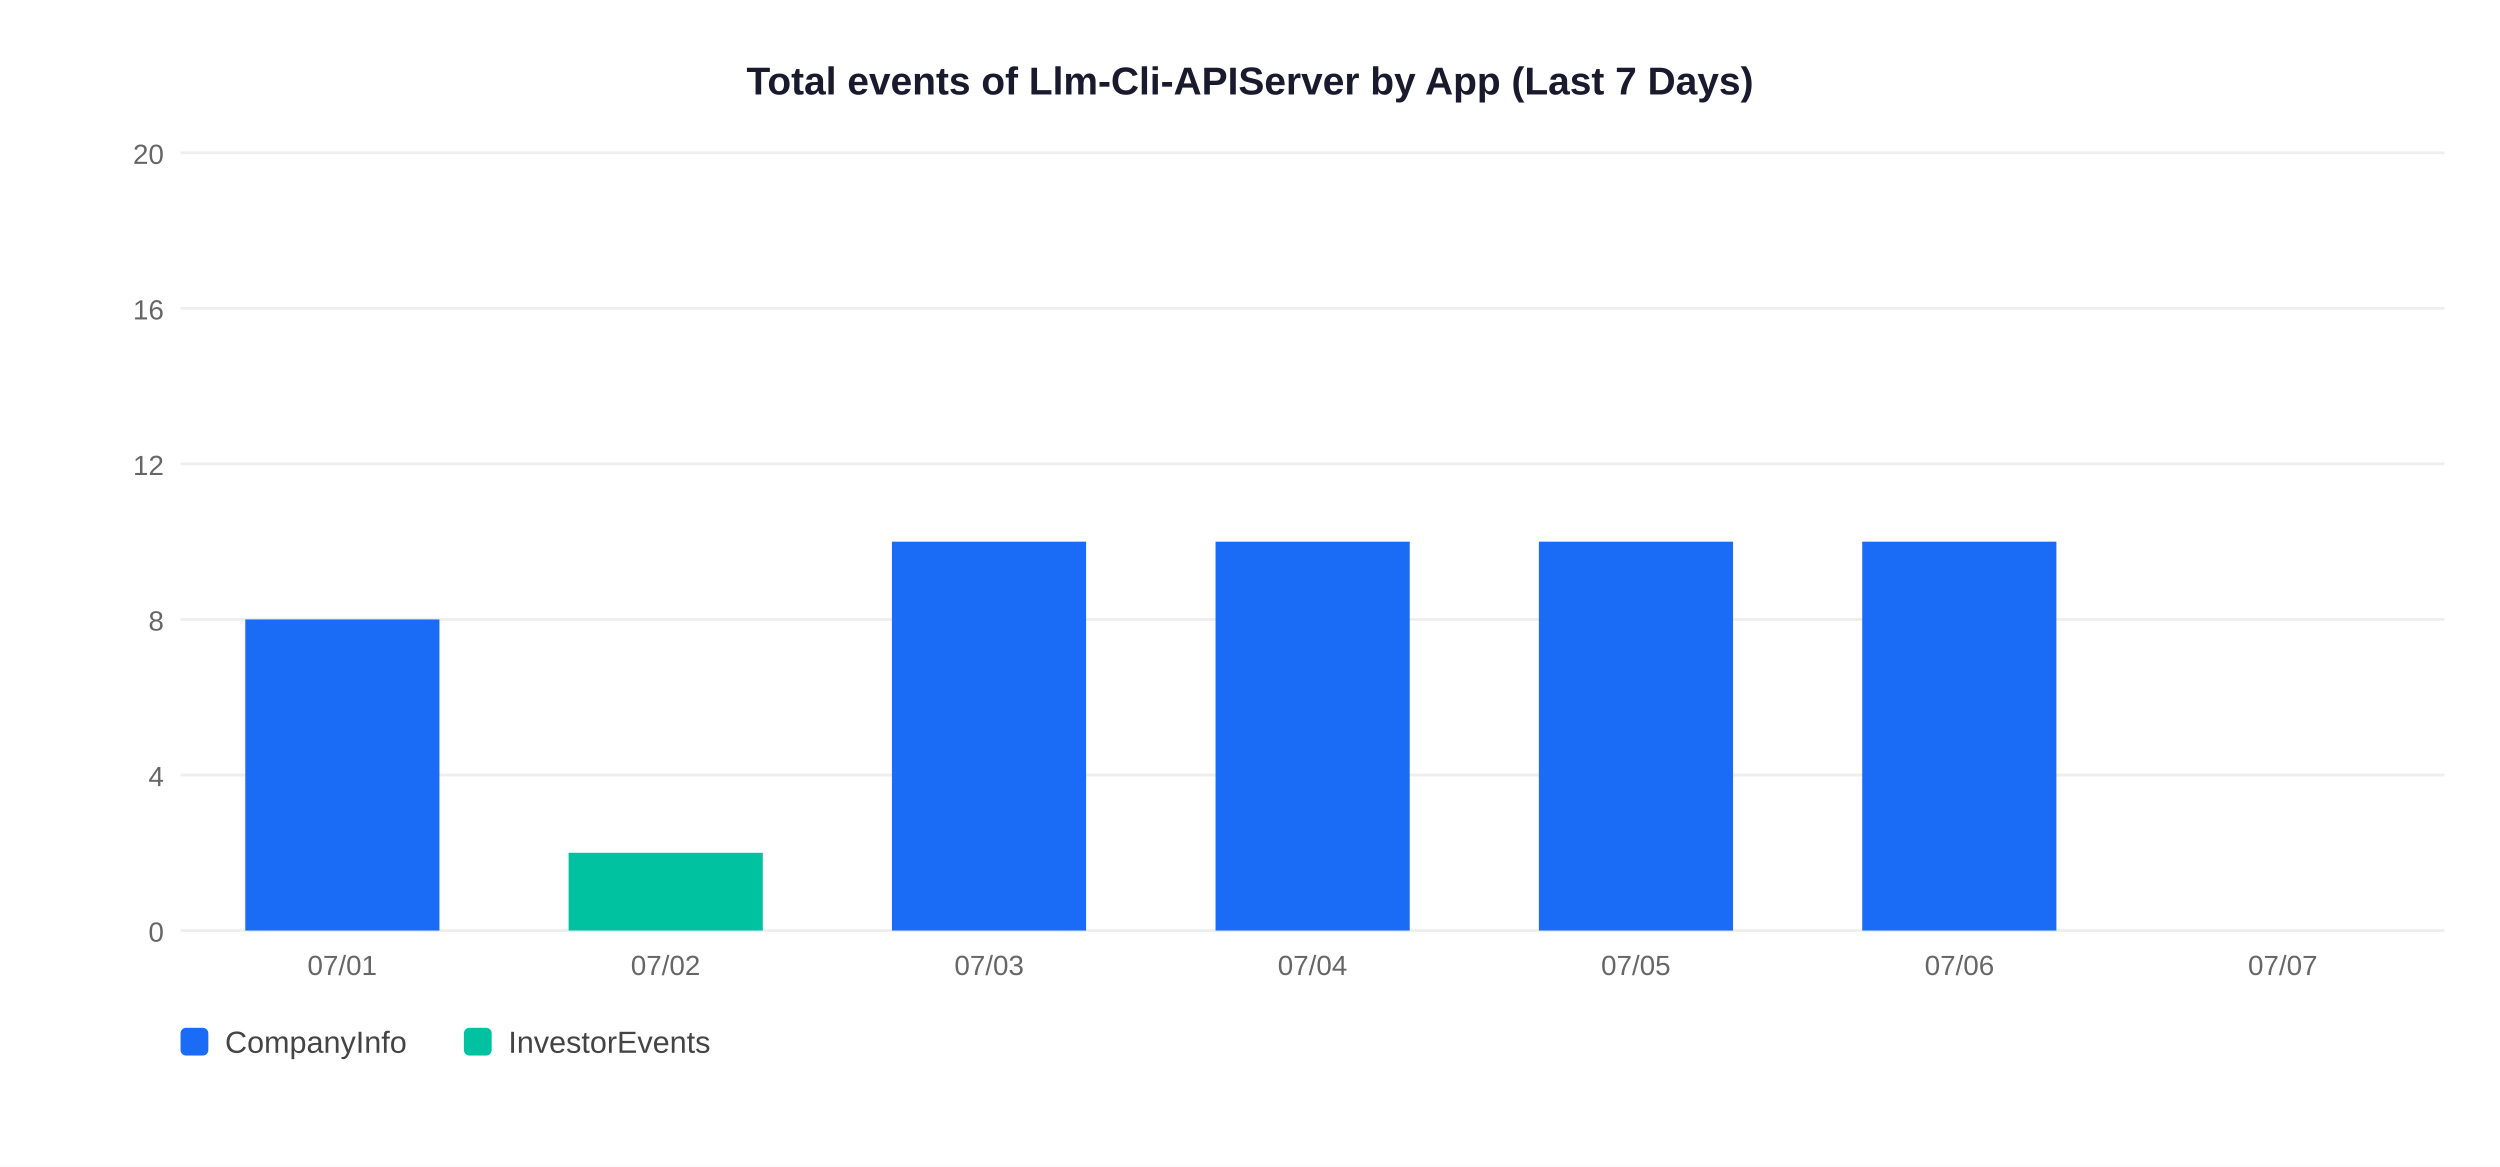
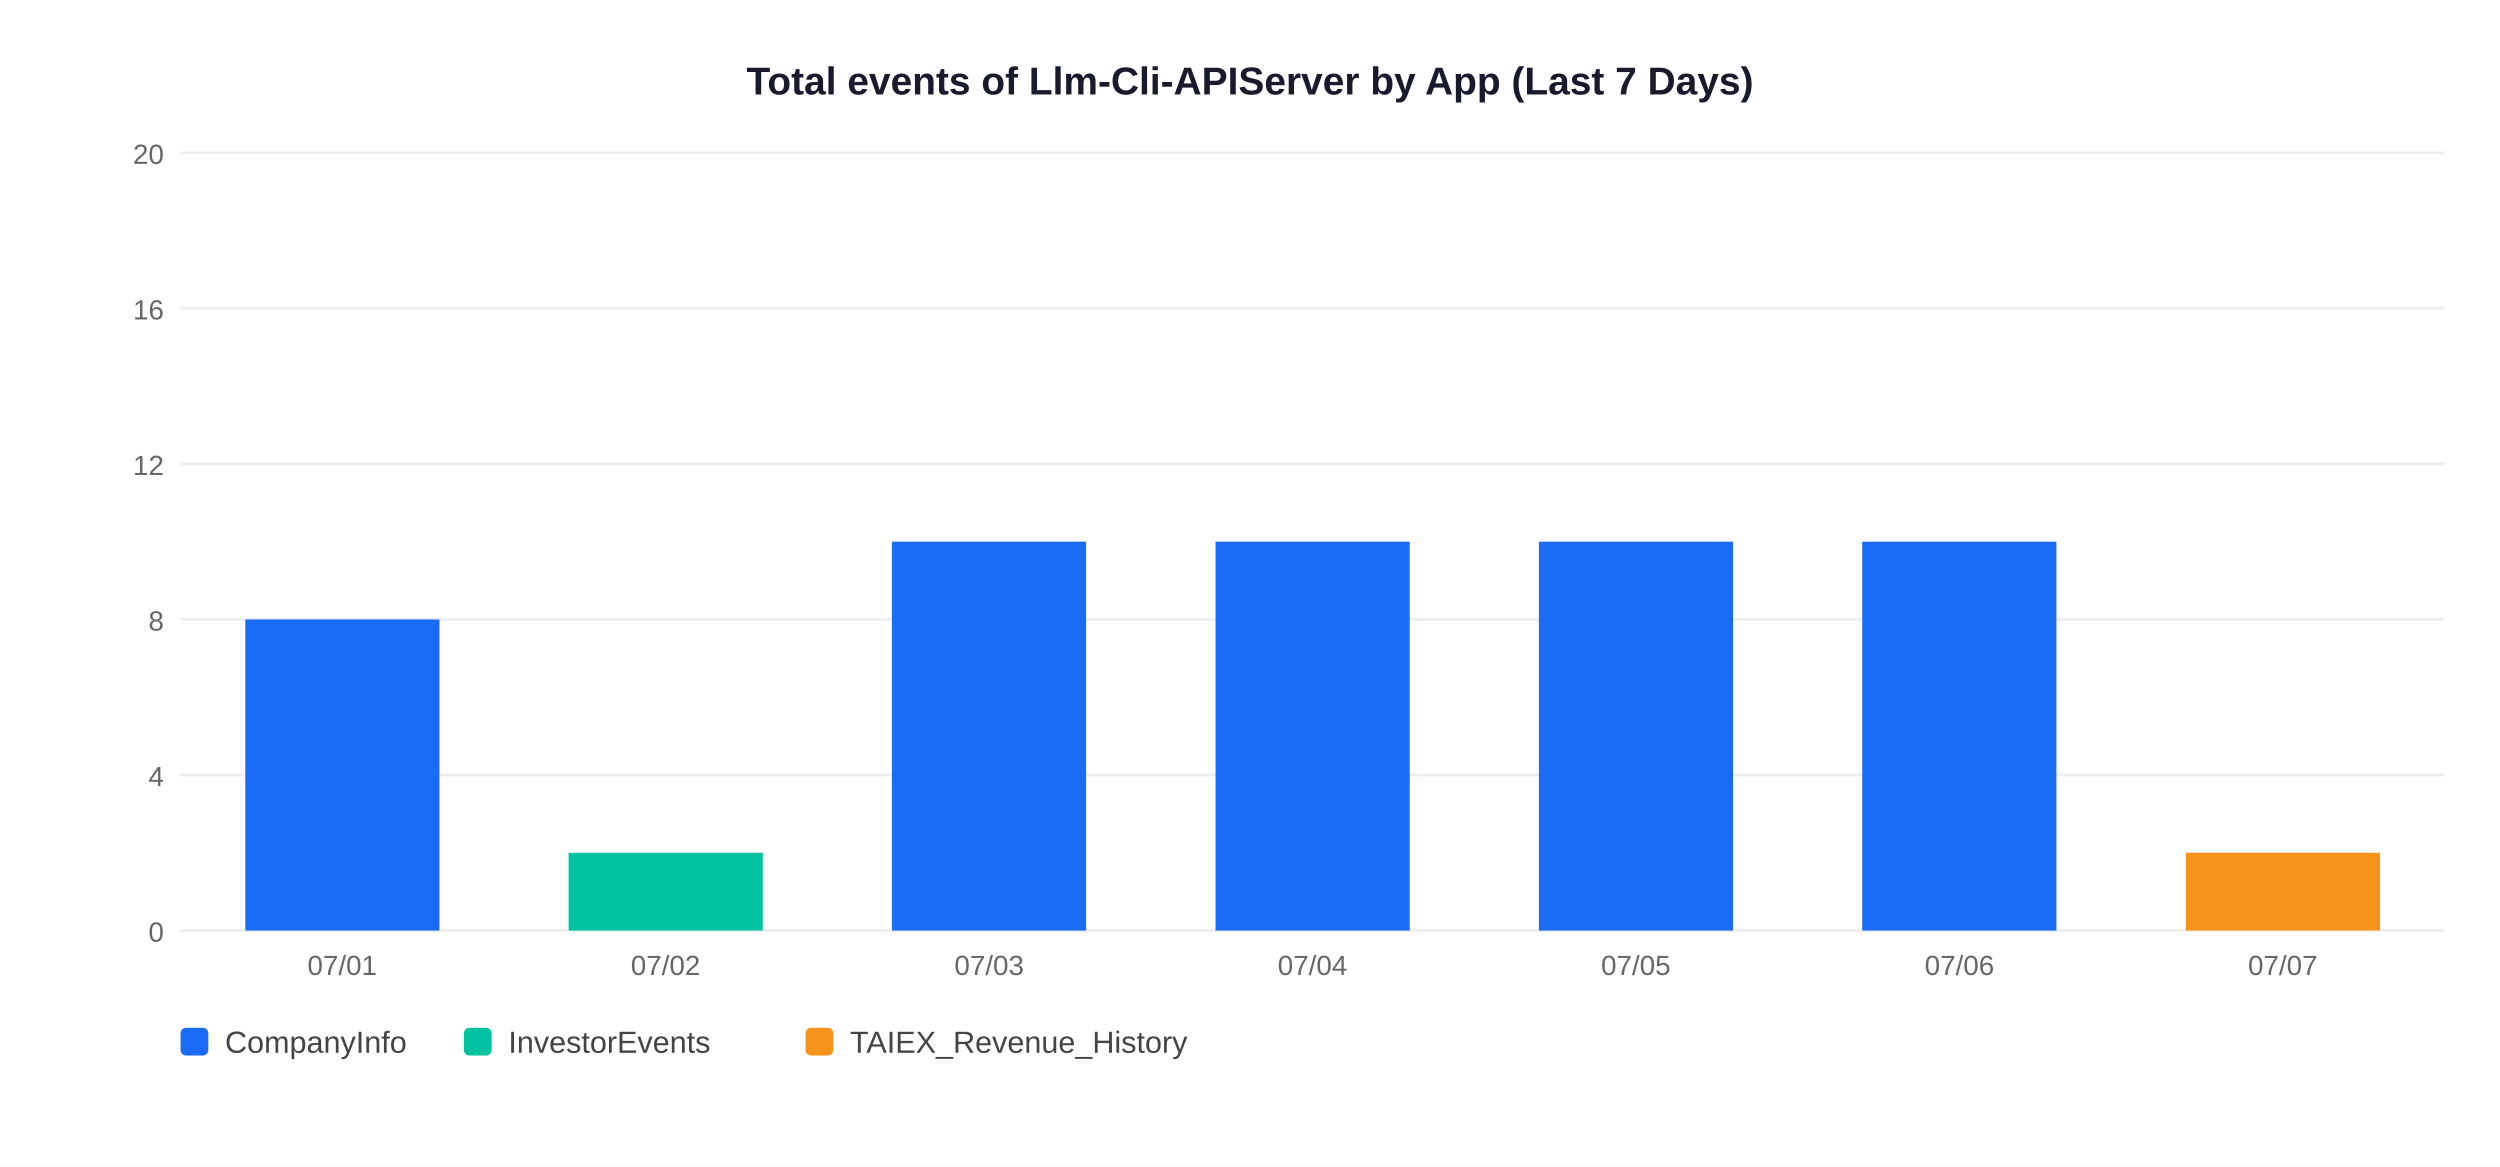
<svg xmlns="http://www.w3.org/2000/svg" width="900" height="420">
  <rect width="900" height="420" fill="white" />
  <text x="450" y="34" text-anchor="middle" font-size="14" font-weight="bold" font-family="Arial,sans-serif" fill="#1a1a2e">Total events of Llm-Cli-APIServer by App (Last 7 Days)</text>
  <line x1="65" y1="335" x2="880" y2="335" stroke="#EEEEEE" stroke-width="1" />
  <text x="59" y="339" text-anchor="end" font-size="10" font-family="Arial,sans-serif" fill="#666">0</text>
  <line x1="65" y1="279" x2="880" y2="279" stroke="#EEEEEE" stroke-width="1" />
  <text x="59" y="283" text-anchor="end" font-size="10" font-family="Arial,sans-serif" fill="#666">4</text>
  <line x1="65" y1="223" x2="880" y2="223" stroke="#EEEEEE" stroke-width="1" />
  <text x="59" y="227" text-anchor="end" font-size="10" font-family="Arial,sans-serif" fill="#666">8</text>
  <line x1="65" y1="167" x2="880" y2="167" stroke="#EEEEEE" stroke-width="1" />
  <text x="59" y="171" text-anchor="end" font-size="10" font-family="Arial,sans-serif" fill="#666">12</text>
  <line x1="65" y1="111" x2="880" y2="111" stroke="#EEEEEE" stroke-width="1" />
  <text x="59" y="115" text-anchor="end" font-size="10" font-family="Arial,sans-serif" fill="#666">16</text>
  <line x1="65" y1="55" x2="880" y2="55" stroke="#EEEEEE" stroke-width="1" />
  <text x="59" y="59" text-anchor="end" font-size="10" font-family="Arial,sans-serif" fill="#666">20</text>
  <rect x="88.3" y="223.0" width="69.9" height="112.0" fill="#1A6CF7" />
  <text x="123.2" y="351" text-anchor="middle" font-size="10" font-family="Arial,sans-serif" fill="#666">07/01</text>
  <rect x="204.7" y="307.0" width="69.9" height="28.0" fill="#00C2A0" />
  <text x="239.6" y="351" text-anchor="middle" font-size="10" font-family="Arial,sans-serif" fill="#666">07/02</text>
  <rect x="321.1" y="195.0" width="69.9" height="140.0" fill="#1A6CF7" />
  <text x="356.1" y="351" text-anchor="middle" font-size="10" font-family="Arial,sans-serif" fill="#666">07/03</text>
  <rect x="437.6" y="195.0" width="69.9" height="140.0" fill="#1A6CF7" />
  <text x="472.5" y="351" text-anchor="middle" font-size="10" font-family="Arial,sans-serif" fill="#666">07/04</text>
  <rect x="554.0" y="195.0" width="69.9" height="140.0" fill="#1A6CF7" />
  <text x="588.9" y="351" text-anchor="middle" font-size="10" font-family="Arial,sans-serif" fill="#666">07/05</text>
  <rect x="670.4" y="195.0" width="69.9" height="140.0" fill="#1A6CF7" />
  <text x="705.4" y="351" text-anchor="middle" font-size="10" font-family="Arial,sans-serif" fill="#666">07/06</text>
+   <rect x="786.9" y="307.0" width="69.9" height="28.0" fill="#F7931A" />
  <text x="821.8" y="351" text-anchor="middle" font-size="10" font-family="Arial,sans-serif" fill="#666">07/07</text>
  <rect x="65" y="370" width="10" height="10" rx="2" fill="#1A6CF7" />
  <text x="81" y="379" font-size="11" font-family="Arial,sans-serif" fill="#444">CompanyInfo</text>
  <rect x="167" y="370" width="10" height="10" rx="2" fill="#00C2A0" />
  <text x="183" y="379" font-size="11" font-family="Arial,sans-serif" fill="#444">InvestorEvents</text>
+   <rect x="290" y="370" width="10" height="10" rx="2" fill="#F7931A" />
+   <text x="306" y="379" font-size="11" font-family="Arial,sans-serif" fill="#444">TAIEX_Revenue_History</text>
</svg>
